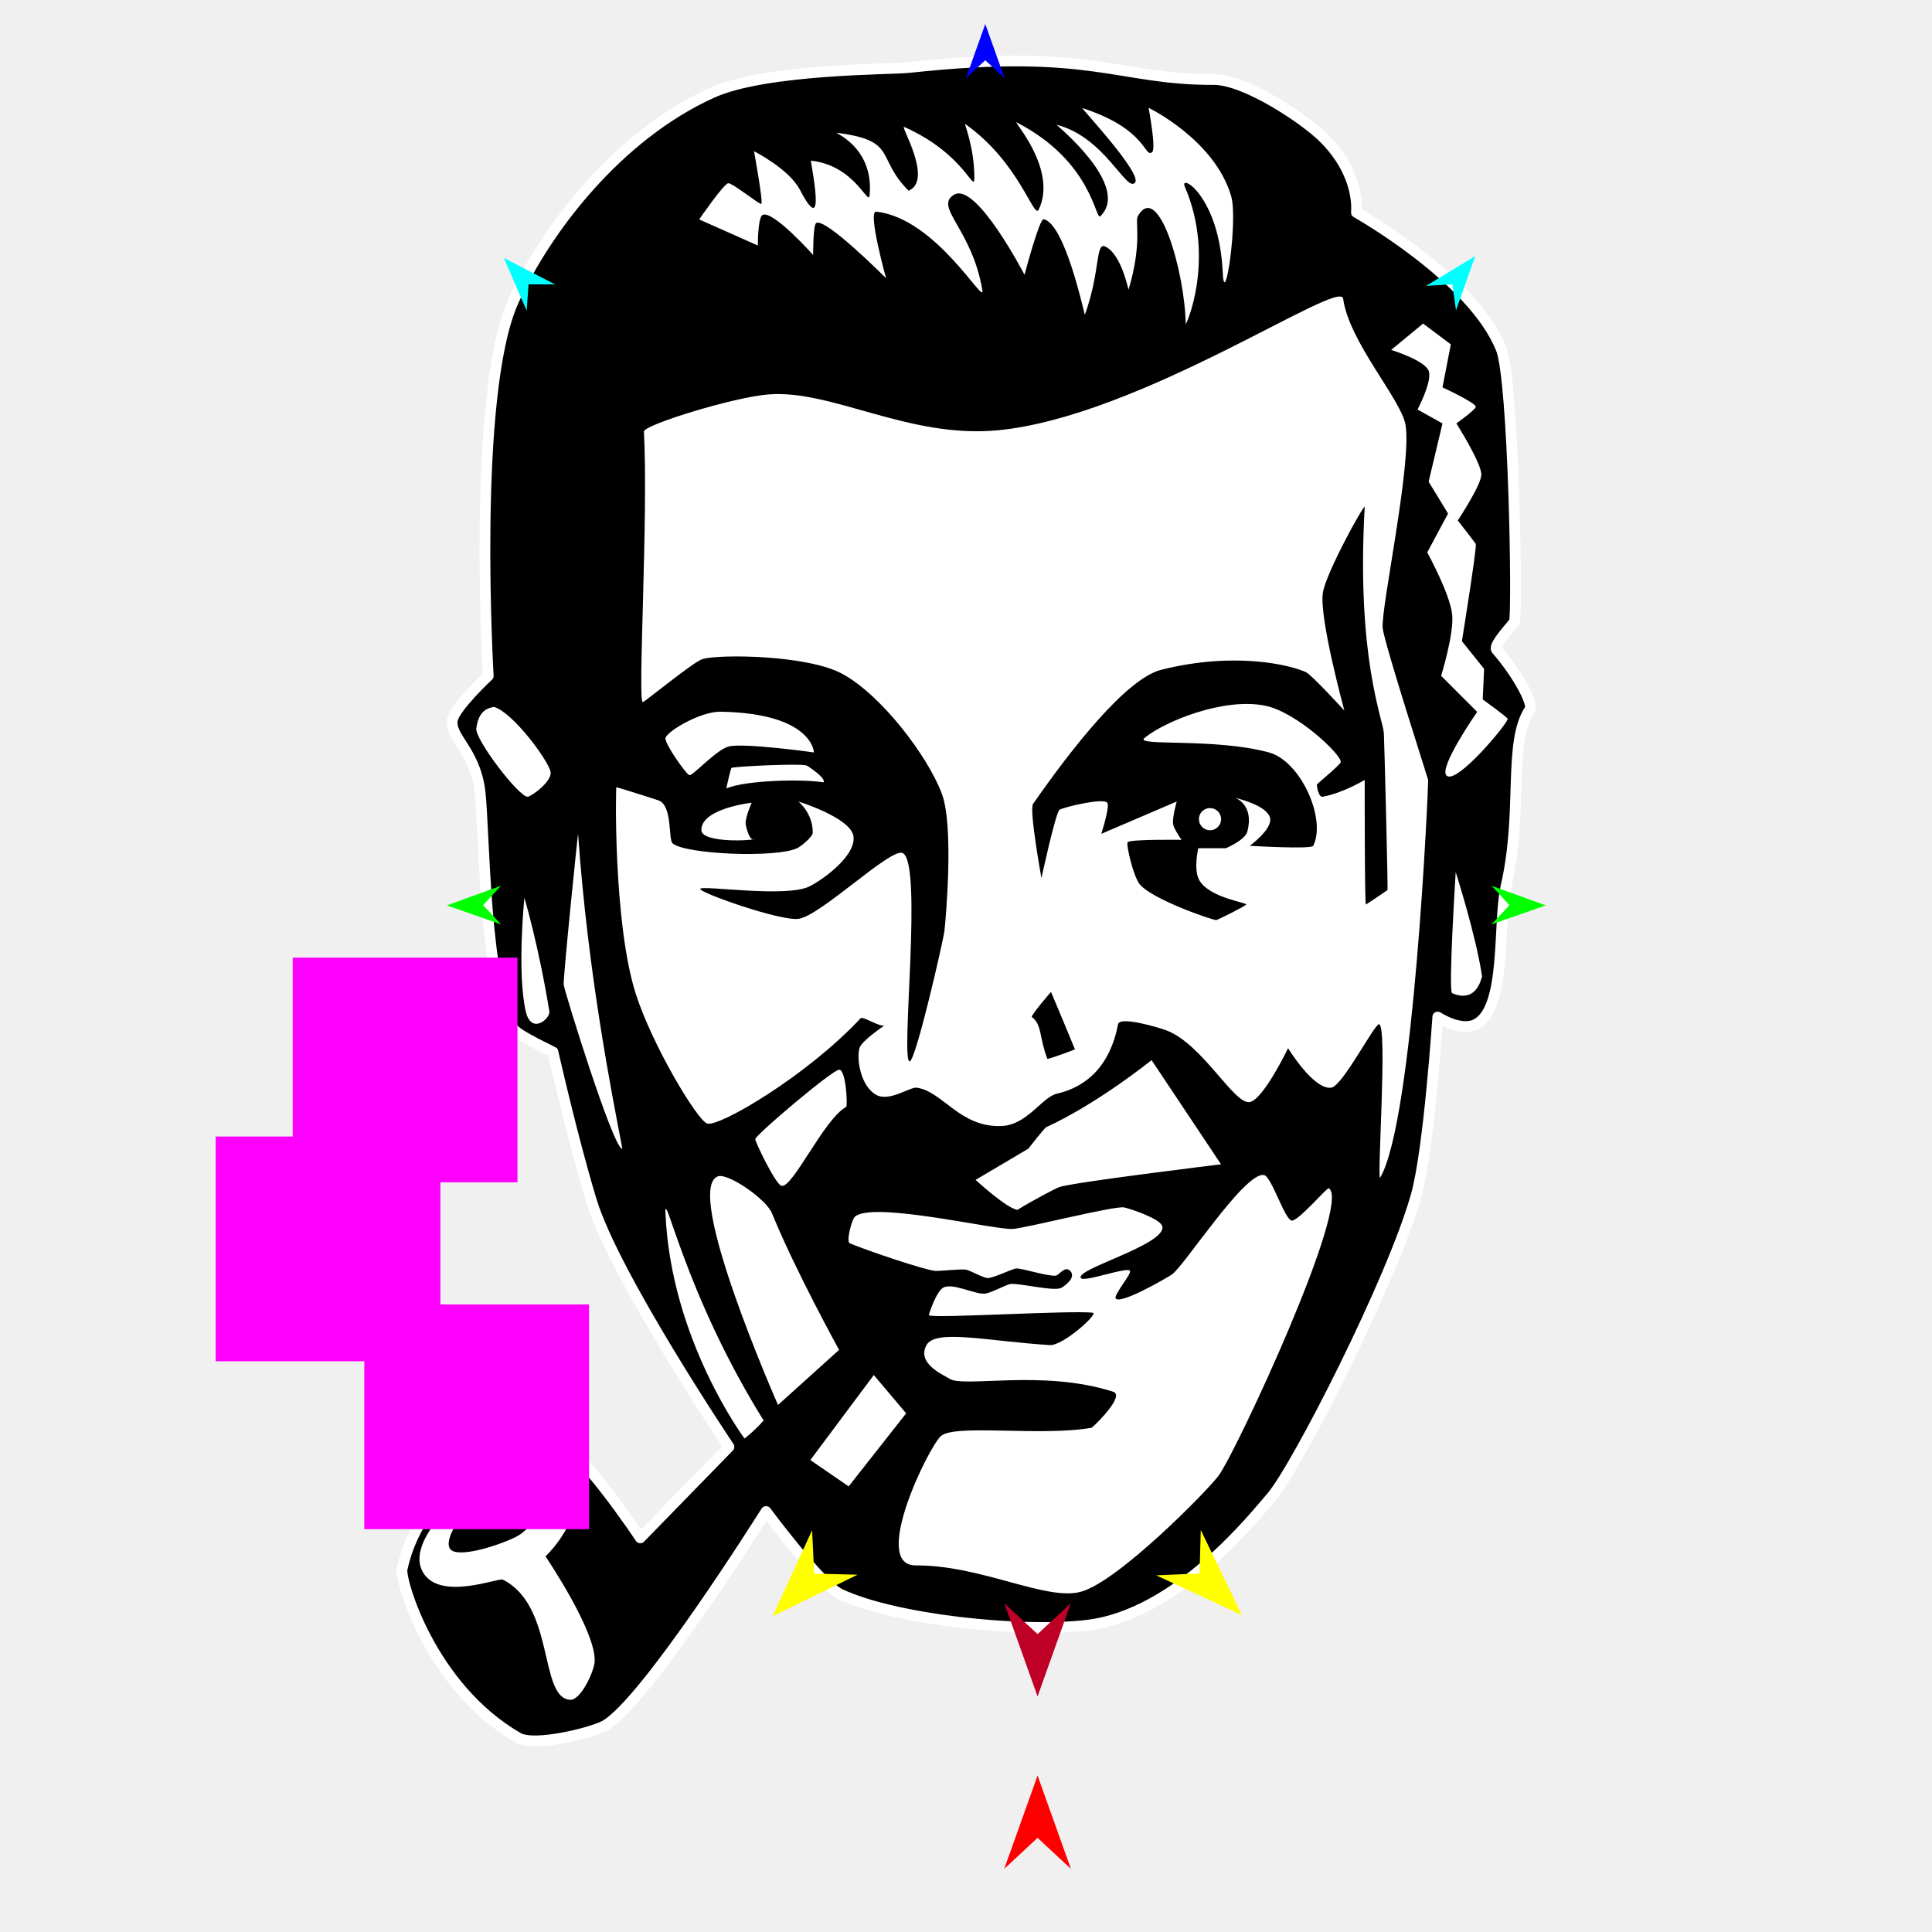
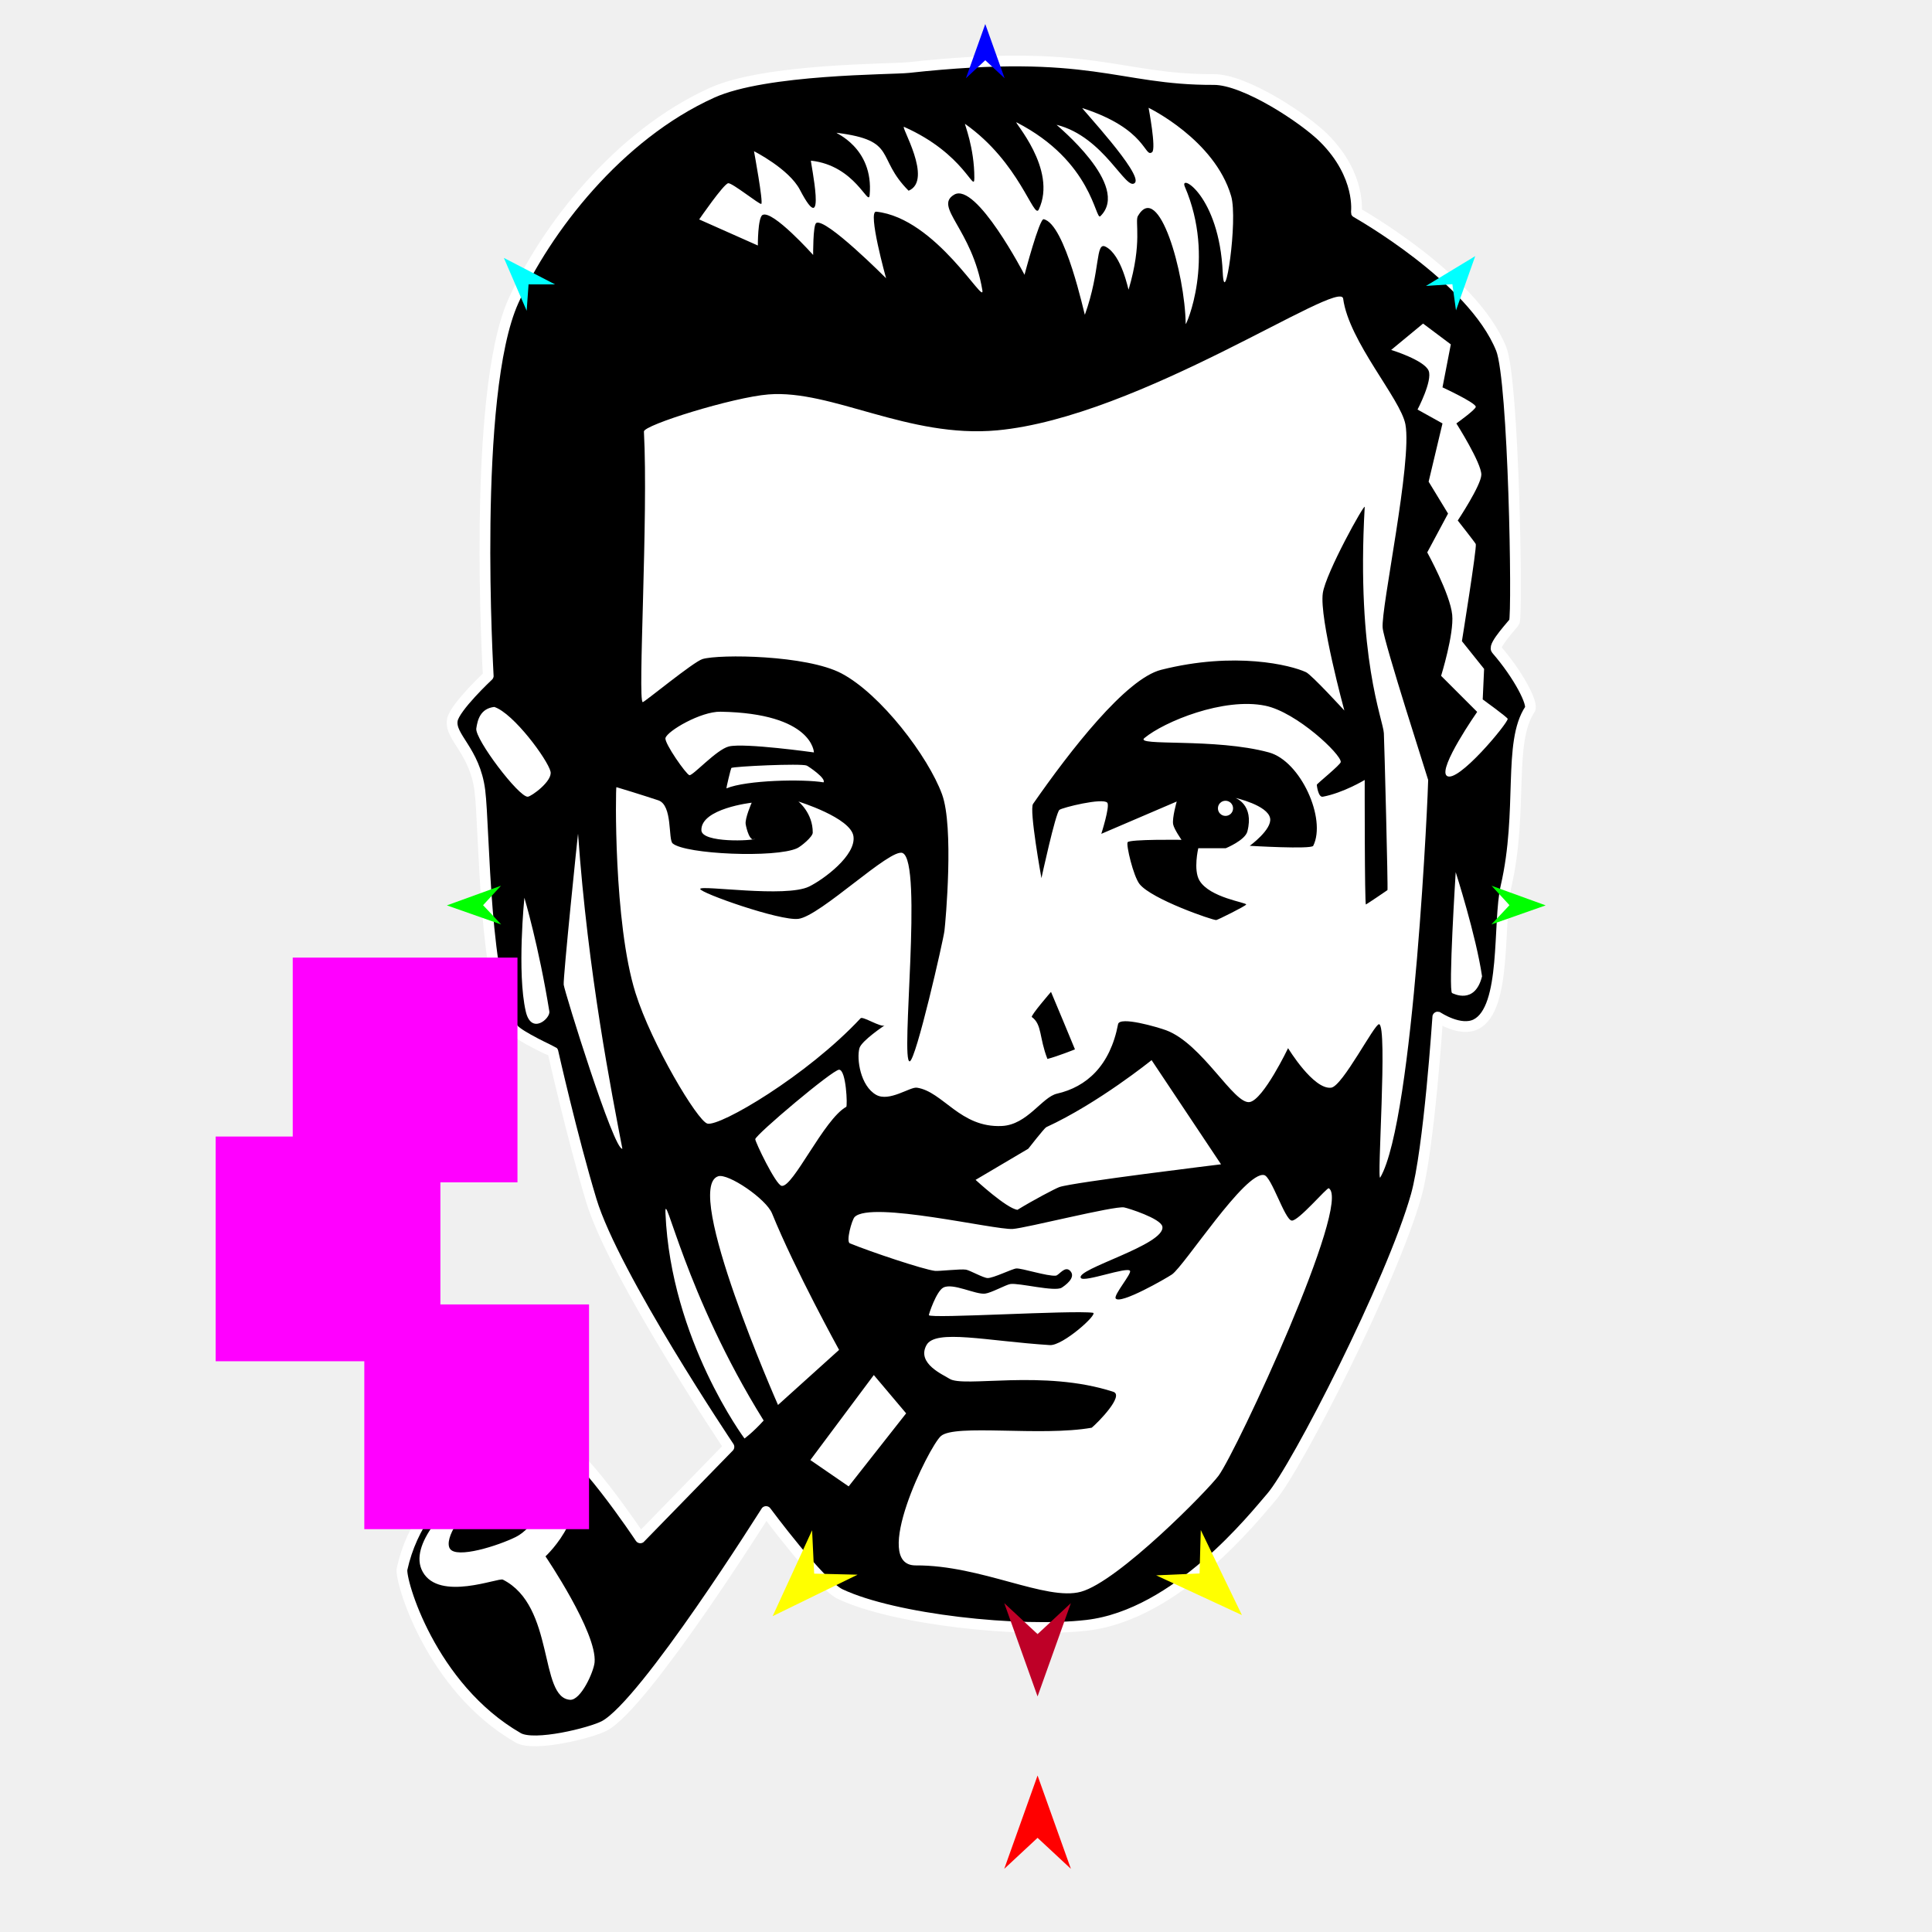
<svg xmlns="http://www.w3.org/2000/svg" version="1.1" id="Frame_0" width="720px" height="720px">
  <g id="bob">
    <g id="Bob">
      <path fill="#000000" fill-rule="evenodd" stroke="#ffffff" stroke-width="4" stroke-linecap="round" stroke-linejoin="round" d="M 271.651 539.207 C 271.647 539.211 238.635 573.116 238.631 573.119 C 238.628 573.115 214.605 536.942 206.058 536.530 C 190.161 535.763 157.057 551.757 149.836 584.720 C 148.954 588.745 160.467 628.864 193.118 647.636 C 199.130 651.092 220.325 645.792 225.245 643.174 C 240.420 635.099 285.477 563.310 285.483 563.302 C 285.486 563.306 305.666 590.568 313.148 594.091 C 333.314 603.584 379.969 608.619 405.067 605.692 C 438.767 601.762 467.583 565.074 473.783 557.948 C 483.025 547.325 518.806 477.414 527.774 445.504 C 532.589 428.372 535.805 379.025 535.806 379.019 C 535.807 379.019 544.221 384.677 550.084 381.696 C 561.635 375.823 558.131 343.878 561.240 330.382 C 567.745 302.142 561.869 276.755 570.164 264.343 C 571.470 262.389 566.085 251.733 557.670 242.033 C 556.366 240.529 564.215 232.224 564.363 231.770 C 565.595 227.997 564.143 141.748 559.455 130.034 C 548.812 103.443 505.469 79.172 505.464 79.167 C 505.463 79.164 507.390 65.482 493.416 51.502 C 486.124 44.206 464.027 29.591 452.365 29.638 C 416.516 29.782 407.131 17.685 338.582 25.176 C 332.135 25.880 285.355 25.540 265.404 34.546 C 230.119 50.474 203.329 85.610 191.333 112.186 C 175.685 146.854 181.964 251.835 181.963 251.849 C 181.961 251.851 169.401 263.589 168.576 268.359 C 167.480 274.701 176.940 279.651 178.839 294.685 C 180.607 308.674 180.286 369.262 191.333 383.481 C 193.427 386.175 206.057 391.958 206.058 391.959 C 206.060 391.964 213.155 423.482 220.337 447.288 C 228.820 475.409 271.645 539.198 271.651 539.207 Z" />
      <path fill="#ffffff" fill-rule="evenodd" stroke="none" d="M 192.214 572.790 C 185.637 576.044 170.087 581.010 167.655 577.124 C 165.389 573.503 172.056 562.612 180.657 557.863 C 183.252 556.430 197.500 549.895 200.400 553.047 C 205.291 558.365 198.882 569.492 192.214 572.790 M 175.360 554.010 C 167.413 560.623 151.866 575.622 157.543 585.792 C 163.738 596.888 185.766 587.859 187.398 588.681 C 206.916 598.505 200.784 632.671 212.438 633.464 C 216.436 633.736 221.267 623.057 221.587 619.499 C 222.581 608.451 203.290 580.017 203.289 580.013 C 203.290 580.011 223.246 561.579 209.549 545.343 C 203.142 537.748 189.308 542.405 175.360 554.010 M 390.342 394.636 C 387.218 386.603 388.386 381.821 384.541 379.019 C 383.952 378.589 391.657 369.648 391.681 369.648 C 391.727 369.649 400.616 391.046 400.605 391.066 C 400.600 391.076 393.913 393.743 390.342 394.636 M 501.002 264.789 C 501.001 264.785 491.620 230.469 492.970 221.061 C 494.055 213.502 508.682 187.259 508.587 188.934 C 505.401 245.193 515.456 268.117 515.726 273.267 C 515.914 276.825 517.313 331.324 517.065 331.720 C 517.024 331.786 509.136 337.101 509.033 337.075 C 508.539 336.949 508.587 290.674 508.587 290.669 C 508.586 290.670 500.627 295.481 492.970 296.916 C 491.242 297.240 490.721 292.613 490.739 292.454 C 490.782 292.063 499.608 284.983 499.663 283.976 C 499.818 281.107 483.219 265.413 471.552 263.004 C 456.034 259.801 433.850 268.932 426.485 275.052 C 422.681 278.213 452.813 274.918 472.890 280.407 C 484.726 283.642 494.394 305.164 489.400 315.211 C 488.717 316.586 465.754 315.211 465.751 315.211 C 465.752 315.210 474.114 309.122 473.337 304.948 C 472.423 300.042 460.398 297.363 460.397 297.362 C 460.397 297.364 467.468 299.833 464.859 309.856 C 463.998 313.162 456.828 316.103 456.827 316.103 C 456.826 316.103 446.565 316.103 446.564 316.103 C 446.564 316.105 444.642 324.193 447.010 328.151 C 450.852 334.572 464.476 336.296 464.412 337.075 C 464.372 337.576 453.796 342.842 453.257 342.876 C 451.905 342.961 429.236 335.141 424.700 329.490 C 422.364 326.579 419.599 314.811 420.238 313.872 C 421.028 312.710 440.315 312.980 440.317 312.980 C 440.317 312.979 437.517 308.980 437.194 307.179 C 436.773 304.833 438.532 298.702 438.532 298.701 C 438.530 298.702 410.424 310.748 410.421 310.749 C 410.422 310.748 413.732 300.414 412.652 299.147 C 411.003 297.213 395.805 300.970 394.804 301.825 C 393.346 303.070 388.112 327.256 388.111 327.258 C 388.111 327.256 383.478 301.763 384.988 299.594 C 398.820 279.714 419.581 252.933 432.732 249.618 C 460.308 242.668 481.104 247.881 486.723 250.511 C 488.824 251.494 501.000 264.788 501.002 264.789 M 281.467 312.533 C 280.949 313.366 261.523 314.247 261.388 309.410 C 261.162 301.284 280.127 299.148 280.129 299.147 C 280.128 299.148 277.532 305.054 277.898 307.179 C 278.180 308.820 279.499 314.172 281.467 312.533 M 306.901 291.562 C 299.415 290.279 278.165 290.699 270.758 293.793 C 270.536 293.886 272.376 286.370 272.543 286.207 C 273.147 285.619 298.655 284.417 300.654 285.315 C 301.282 285.597 307.969 290.064 306.901 291.562 M 268.527 265.235 C 261.153 265.105 248.638 272.446 248.002 275.052 C 247.542 276.937 255.748 288.652 256.926 288.885 C 258.229 289.142 267.048 279.286 271.651 278.176 C 277.437 276.781 303.328 280.406 303.332 280.407 C 303.328 280.405 302.964 265.844 268.527 265.235 M 552.316 363.848 C 550.084 348.673 542.500 325.031 542.499 325.028 C 542.499 325.032 539.680 369.553 541.160 370.094 C 541.580 370.248 549.637 374.557 552.316 363.848 M 245.324 298.255 C 239.968 296.469 229.765 293.316 229.707 293.347 C 229.435 293.491 228.575 343.798 236.846 370.094 C 242.804 389.035 259.918 417.758 263.619 418.731 C 268.240 419.946 300.712 400.930 320.734 379.465 C 321.508 378.634 328.307 382.990 329.658 382.142 C 329.711 382.108 321.053 387.858 320.287 390.620 C 319.167 394.660 320.668 404.737 326.534 408.022 C 331.422 410.759 339.179 404.964 341.705 405.345 C 351.455 406.816 357.842 420.383 373.386 419.623 C 382.880 419.159 388.325 408.850 393.912 407.576 C 404.932 405.063 413.708 397.176 416.668 381.696 C 417.262 378.589 431.615 382.862 434.517 383.927 C 448.113 388.919 459.892 411.779 465.751 410.699 C 470.859 409.758 480.029 390.622 480.030 390.620 C 480.032 390.621 489.487 406.198 496.093 405.345 C 500.343 404.796 512.241 381.465 513.942 381.696 C 517.221 382.140 513.008 441.176 514.388 438.810 C 526.990 417.211 532.359 291.856 532.236 290.669 C 532.187 290.199 515.818 239.648 515.280 234.001 C 514.587 226.714 526.356 172.011 523.758 158.146 C 521.978 148.648 502.704 127.325 500.555 111.294 C 499.512 103.506 424.585 155.505 371.601 160.377 C 338.474 163.423 310.001 145.104 286.376 146.990 C 273.115 148.049 239.841 158.408 239.970 160.823 C 241.653 192.357 237.574 261.158 239.524 261.666 C 240.055 261.804 258.459 246.587 261.834 245.602 C 268.221 243.738 300.581 244.096 313.594 250.957 C 328.253 258.686 345.926 281.945 351.076 296.024 C 355.546 308.243 352.411 343.259 351.968 346.892 C 351.530 350.485 341.358 395.134 339.028 395.528 C 335.432 396.137 344.081 321.128 336.351 317.888 C 331.781 315.972 305.724 341.396 297.531 342.430 C 290.706 343.291 260.797 332.719 260.942 331.274 C 261.095 329.740 292.805 334.672 301.547 330.382 C 306.922 327.744 319.108 318.775 318.056 311.641 C 317.034 304.711 297.533 298.702 297.531 298.701 C 297.531 298.702 302.945 302.983 302.885 310.302 C 302.872 311.884 298.497 315.448 297.084 316.103 C 289.089 319.814 255.436 318.392 250.679 314.318 C 248.944 312.833 250.746 300.063 245.324 298.255 M 312.702 398.652 C 310.295 398.650 281.686 422.803 281.467 424.532 C 281.360 425.383 289.064 441.537 291.284 441.934 C 295.512 442.690 307.047 417.059 315.379 412.484 C 315.860 412.220 315.380 398.653 312.702 398.652 M 184.194 263.451 C 179.022 264.076 177.972 268.233 177.501 271.482 C 176.930 275.415 193.352 297.115 196.687 296.916 C 198.011 296.837 205.987 291.078 205.166 287.546 C 204.145 283.156 191.378 265.796 184.194 263.451 M 231.938 428.102 C 228.812 428.988 210.396 369.611 210.074 366.971 C 209.795 364.675 215.389 310.186 215.428 310.749 C 219.106 362.768 227.920 407.118 231.938 428.102 M 379.187 450.858 C 375.169 450.411 363.571 439.704 363.570 439.703 C 363.572 439.702 383.201 428.103 383.203 428.102 C 383.203 428.101 389.232 420.375 389.896 420.070 C 409.253 411.179 429.158 395.084 429.162 395.082 C 429.165 395.086 455.039 433.898 455.042 433.902 C 455.036 433.903 399.848 440.605 394.804 442.380 C 393.330 442.899 384.989 447.287 379.187 450.858 M 406.852 532.068 C 387.965 535.426 355.838 530.551 350.630 535.192 C 346.089 539.237 324.366 583.482 341.259 583.382 C 365.694 583.237 389.861 596.760 402.836 593.198 C 416.805 589.364 450.191 555.329 454.150 549.916 C 460.914 540.669 503.898 448.126 495.201 442.826 C 494.559 442.435 483.780 455.228 481.368 454.874 C 478.763 454.491 473.871 438.528 471.106 437.918 C 464.058 436.364 441.299 471.863 436.748 474.953 C 434.695 476.347 417.351 486.357 415.776 483.877 C 414.976 482.618 421.748 474.674 421.130 473.615 C 420.144 471.923 404.106 477.971 402.836 476.292 C 400.370 473.031 434.454 463.908 433.178 457.105 C 432.610 454.080 420.315 450.204 418.899 449.965 C 415.152 449.334 382.249 457.695 377.402 457.998 C 370.629 458.420 324.638 447.404 318.502 453.535 C 317.466 454.571 315.197 462.727 316.718 463.352 C 324.434 466.522 344.072 473.092 348.398 473.615 C 349.907 473.797 357.989 472.818 360.000 473.168 C 361.493 473.428 366.414 476.236 368.032 476.292 C 370.151 476.364 377.200 472.843 378.741 472.722 C 380.783 472.562 390.280 475.700 393.466 475.399 C 394.667 475.286 396.839 471.554 398.820 473.615 C 401.271 476.165 396.624 479.253 395.696 479.861 C 393.143 481.538 379.696 478.005 376.510 478.523 C 374.849 478.793 369.436 481.810 367.139 482.093 C 363.526 482.538 355.057 477.950 351.522 479.861 C 348.928 481.264 346.078 489.862 346.167 490.124 C 346.639 491.512 399.630 488.185 407.298 489.232 C 409.484 489.530 396.119 501.593 391.234 501.279 C 367.686 499.769 348.625 495.210 345.275 501.279 C 341.452 508.205 351.761 512.411 353.753 513.773 C 358.956 517.330 388.769 510.188 414.884 518.682 C 419.132 520.063 409.059 530.252 406.852 532.068 M 316.272 553.932 C 316.270 553.931 301.994 544.116 301.993 544.115 C 301.995 544.112 325.640 512.438 325.642 512.435 C 325.643 512.436 337.688 526.712 337.690 526.714 C 337.687 526.716 316.274 553.929 316.272 553.932 M 312.702 503.064 C 312.700 503.066 289.947 523.588 289.945 523.590 C 289.943 523.581 254.250 442.738 267.635 438.364 C 271.339 437.154 285.512 446.781 287.714 452.197 C 296.359 473.451 312.699 503.059 312.702 503.064 M 284.591 529.391 C 255.137 482.085 247.549 441.624 248.002 452.197 C 250.022 499.330 277.448 536.075 277.451 536.084 C 277.452 536.083 280.574 533.853 284.591 529.391 Z" />
      <path fill="#ffffff" fill-rule="evenodd" stroke="none" d="M 204.727 376.941 C 200.787 352.571 195.425 334.564 195.424 334.560 C 195.424 334.564 192.601 362.456 195.941 376.941 C 197.993 385.843 205.148 379.544 204.727 376.941 M 540.677 128.338 C 540.676 128.337 530.342 120.586 530.341 120.585 C 530.339 120.586 518.454 130.405 518.453 130.406 C 518.454 130.406 530.791 134.202 532.408 138.158 C 533.932 141.888 528.273 152.629 528.273 152.630 C 528.274 152.631 537.575 157.798 537.576 157.798 C 537.576 157.801 532.408 179.504 532.408 179.506 C 532.409 179.507 539.643 191.392 539.644 191.393 C 539.643 191.395 531.892 205.863 531.891 205.865 C 531.892 205.867 540.430 221.353 541.194 229.123 C 541.899 236.293 537.060 251.862 537.059 251.865 C 537.061 251.866 550.496 265.301 550.497 265.303 C 550.496 265.305 535.881 286.230 539.127 289.077 C 542.955 292.436 562.091 269.360 561.868 267.887 C 561.784 267.328 552.566 260.652 552.565 260.651 C 552.565 260.650 553.082 249.281 553.082 249.280 C 553.081 249.279 544.813 238.944 544.812 238.943 C 544.813 238.940 550.413 204.159 549.981 202.764 C 549.850 202.342 543.262 193.979 543.262 193.978 C 543.263 193.976 551.983 180.850 552.048 176.922 C 552.120 172.567 542.746 157.800 542.745 157.798 C 542.746 157.798 550.014 152.605 549.981 151.596 C 549.930 150.076 537.577 144.361 537.576 144.360 C 537.577 144.359 540.677 128.340 540.677 128.338 M 338.615 71.077 C 347.935 67.122 335.319 46.570 336.930 47.286 C 359.616 57.362 363.091 72.366 363.108 66.319 C 363.139 54.940 359.269 45.900 359.652 46.171 C 380.042 60.547 385.270 81.965 387.111 78.090 C 394.252 63.055 377.263 44.793 378.841 45.604 C 407.215 60.176 408.178 82.418 410.071 80.571 C 421.685 69.237 393.429 46.428 393.759 46.510 C 411.587 50.958 419.682 71.585 422.948 68.131 C 426.011 64.894 402.677 40.061 403.357 40.280 C 427.600 48.105 426.403 59.010 429.358 56.705 C 430.952 55.461 428.042 40.173 428.042 40.172 C 428.045 40.175 452.667 52.045 458.816 73.086 C 461.421 82.003 456.345 116.272 455.679 101.550 C 454.379 72.791 439.323 64.393 441.550 69.571 C 453.146 96.530 441.885 121.658 441.872 120.737 C 441.605 101.724 431.820 67.171 424.058 80.504 C 422.864 82.556 425.827 90.309 420.597 107.914 C 420.489 108.279 418.091 95.006 412.018 91.931 C 408.144 89.969 410.252 100.711 404.306 117.292 C 404.176 117.657 397.018 83.364 388.943 81.700 C 387.357 81.373 381.807 102.404 381.807 102.406 C 381.804 102.403 363.812 67.674 355.580 72.550 C 347.887 77.106 362.280 85.306 366.099 108.164 C 367.151 114.463 348.953 81.301 326.553 78.885 C 323.190 78.522 330.216 103.693 330.216 103.696 C 330.213 103.694 307.570 80.924 304.174 83.122 C 302.952 83.914 303.038 95.014 303.038 95.016 C 303.036 95.014 287.912 78.092 284.172 80.113 C 282.381 81.081 282.427 91.491 282.427 91.492 C 282.425 91.491 260.568 81.773 260.566 81.772 C 260.567 81.771 269.657 68.549 271.381 68.284 C 272.830 68.061 283.094 76.331 283.703 75.992 C 284.533 75.529 280.995 56.354 280.994 56.352 C 280.996 56.354 294.032 62.923 298.102 70.729 C 308.533 90.740 301.911 59.841 302.211 59.873 C 318.833 61.667 323.678 77.294 324.092 72.694 C 325.712 54.693 310.534 49.328 311.835 49.492 C 334.715 52.371 326.198 58.641 338.615 71.077 Z" />
-       <path fill="#ffffff" fill-rule="evenodd" stroke="none" d="M 450.933 301.147 C 453.220 301.147 455.065 302.992 455.065 305.279 C 455.065 307.566 453.220 309.411 450.933 309.411 C 448.647 309.411 446.802 307.566 446.802 305.279 C 446.802 302.992 448.647 301.147 450.933 301.147 Z" />
+       <path fill="#ffffff" fill-rule="evenodd" stroke="none" d="M 456.708 298.419 C 458.270 298.419 459.530 299.679 459.530 301.241 C 459.530 302.803 458.270 304.063 456.708 304.063 C 455.146 304.063 453.886 302.803 453.886 301.241 C 453.886 299.679 455.146 298.419 456.708 298.419 Z" />
    </g>
    <g id="specs_2">
      <path fill="#ff00ff" fill-rule="evenodd" stroke="none" d="M 135.766 569.872 C 135.775 569.872 219.509 569.872 219.517 569.872 C 219.517 569.864 219.517 486.129 219.517 486.121 C 219.509 486.121 135.775 486.121 135.766 486.121 C 135.766 486.129 135.766 569.864 135.766 569.872 Z" />
      <path fill="#ff0000" fill-rule="evenodd" stroke="none" d="M 386.672 661.688 C 386.673 661.692 399.088 696.455 399.089 696.458 C 399.088 696.457 386.673 684.906 386.672 684.905 C 386.671 684.906 374.256 696.457 374.254 696.458 C 374.256 696.455 386.671 661.692 386.672 661.688 Z" />
      <path fill="#0000ff" fill-rule="evenodd" stroke="none" d="M 367.181 8.965 C 367.182 8.967 374.393 29.160 374.394 29.162 C 374.393 29.161 367.182 22.451 367.181 22.451 C 367.180 22.451 359.969 29.161 359.968 29.162 C 359.969 29.160 367.180 8.967 367.181 8.965 Z" />
      <path fill="#00ff00" fill-rule="evenodd" stroke="none" d="M 166.543 337.408 C 166.545 337.407 186.701 330.093 186.704 330.092 C 186.703 330.093 180.029 337.339 180.029 337.340 C 180.029 337.341 186.776 344.518 186.776 344.519 C 186.774 344.518 166.545 337.409 166.543 337.408 Z" />
      <path fill="#ffff00" fill-rule="evenodd" stroke="none" d="M 287.943 602.293 C 287.944 602.290 302.643 570.287 302.644 570.284 C 302.644 570.286 303.418 586.446 303.418 586.448 C 303.420 586.448 319.593 586.840 319.595 586.840 C 319.591 586.841 287.946 602.292 287.943 602.293 Z" />
      <path fill="#ffff00" fill-rule="evenodd" stroke="none" d="M 462.832 601.901 C 462.831 601.898 447.493 570.196 447.492 570.193 C 447.492 570.195 447.043 586.367 447.043 586.369 C 447.041 586.369 430.878 587.086 430.876 587.086 C 430.879 587.087 462.829 601.900 462.832 601.901 Z" />
      <path fill="#00ff00" fill-rule="evenodd" stroke="none" d="M 576.025 337.408 C 576.023 337.407 555.867 330.093 555.865 330.092 C 555.866 330.093 562.539 337.339 562.540 337.340 C 562.539 337.341 555.793 344.518 555.792 344.519 C 555.794 344.518 576.023 337.409 576.025 337.408 Z" />
      <path fill="#00ffff" fill-rule="evenodd" stroke="none" d="M 549.769 95.449 C 549.768 95.451 542.610 115.663 542.609 115.665 C 542.609 115.664 541.254 105.907 541.254 105.906 C 541.253 105.906 531.424 106.555 531.423 106.555 C 531.425 106.554 549.767 95.450 549.769 95.449 Z" />
      <path fill="#00ffff" fill-rule="evenodd" stroke="none" d="M 187.782 96.119 C 187.783 96.120 196.273 115.810 196.273 115.812 C 196.274 115.811 196.975 105.986 196.976 105.985 C 196.977 105.985 206.827 105.977 206.828 105.977 C 206.826 105.976 187.784 96.119 187.782 96.119 Z" />
      <path fill="#be0027" fill-rule="evenodd" stroke="none" d="M 386.672 632.205 C 386.673 632.202 399.088 597.439 399.089 597.435 C 399.088 597.437 386.673 608.988 386.672 608.989 C 386.671 608.988 374.256 597.437 374.254 597.435 C 374.256 597.439 386.671 632.202 386.672 632.205 Z" />
      <path fill="#ff00ff" fill-rule="evenodd" stroke="none" d="M 80.371 507.296 C 80.379 507.296 164.114 507.296 164.122 507.296 C 164.122 507.287 164.122 423.553 164.122 423.544 C 164.114 423.544 80.379 423.544 80.371 423.544 C 80.371 423.553 80.371 507.287 80.371 507.296 Z" />
      <path fill="#ff00ff" fill-rule="evenodd" stroke="none" d="M 109.095 440.616 C 109.103 440.616 192.837 440.616 192.846 440.616 C 192.846 440.608 192.846 356.873 192.846 356.865 C 192.837 356.865 109.103 356.865 109.095 356.865 C 109.095 356.873 109.095 440.608 109.095 440.616 Z" />
    </g>
  </g>
</svg>
